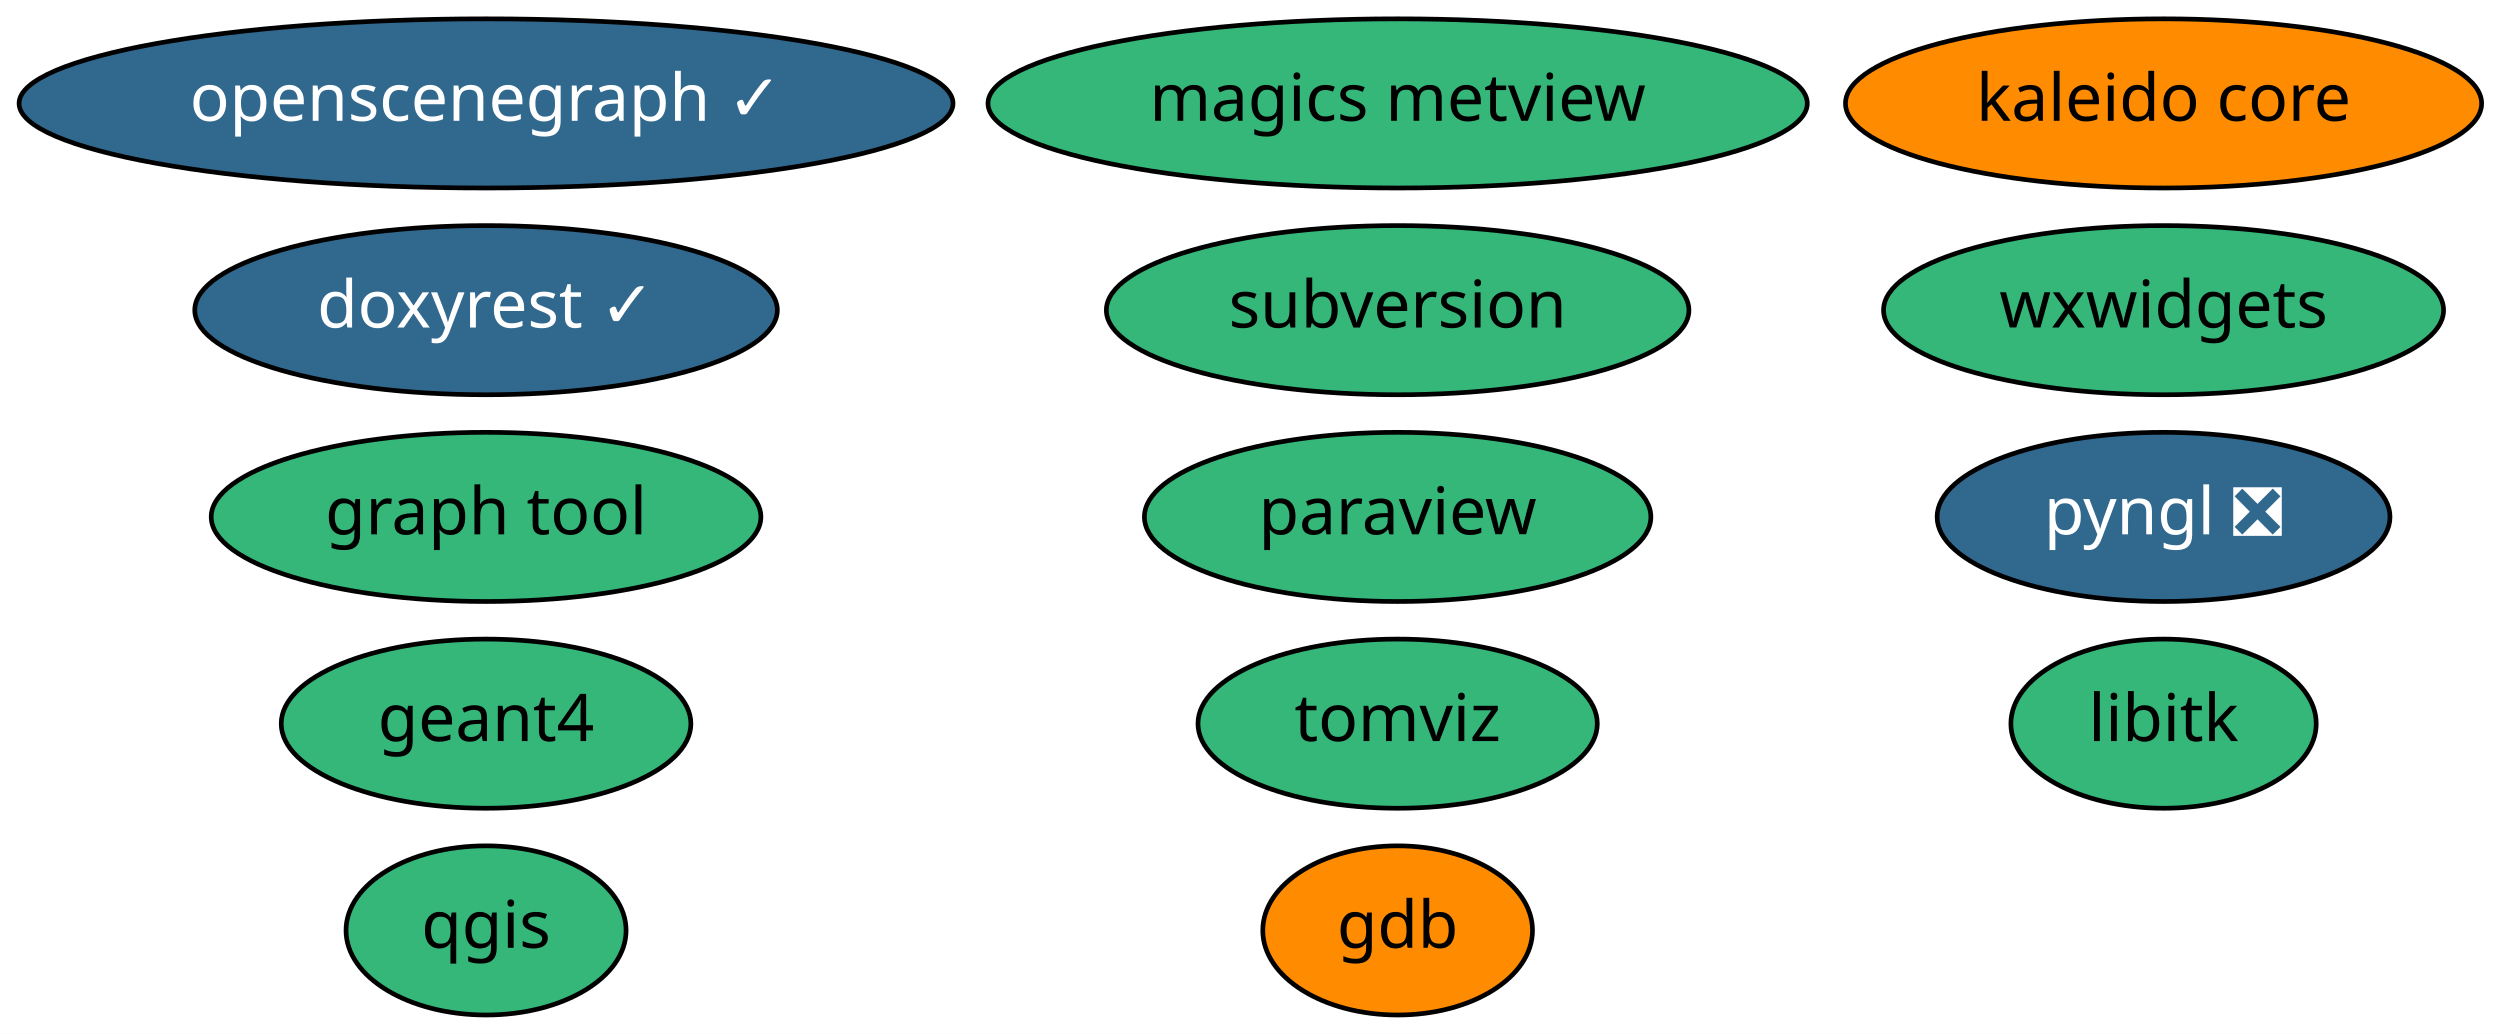
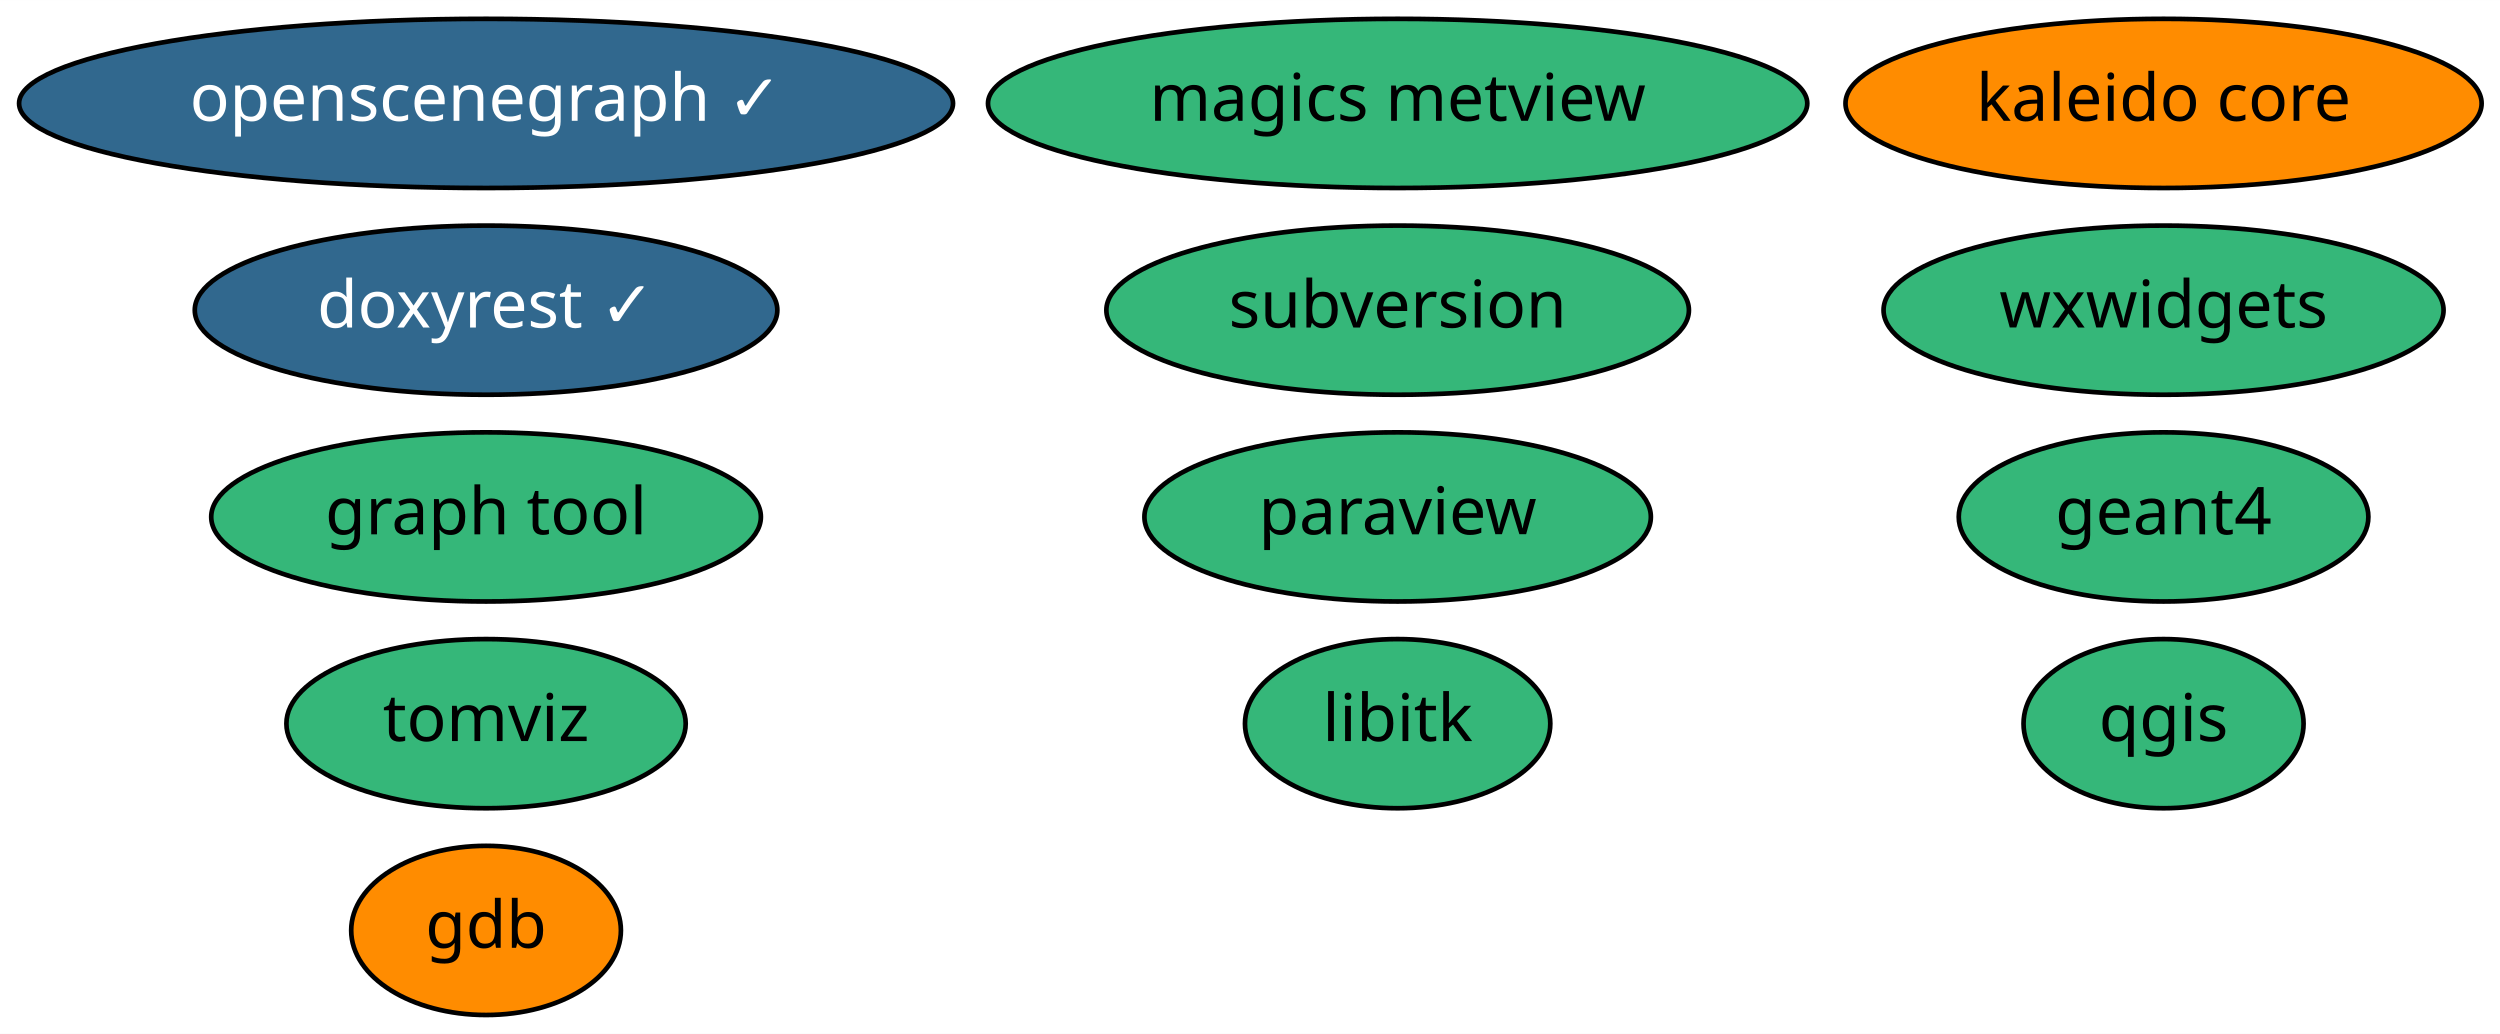
<svg xmlns="http://www.w3.org/2000/svg" xmlns:xlink="http://www.w3.org/1999/xlink" width="532pt" height="220pt" viewBox="0.00 0.00 532.04 220.00">
  <g id="graph0" class="graph" transform="scale(1 1) rotate(0) translate(4 216)">
    <polygon fill="white" stroke="transparent" points="-4,4 -4,-216 528.04,-216 528.04,4 -4,4" />
    <g id="node1" class="node">
      <g id="a_node1">
        <a xlink:href="https://github.com/conda-forge/gdb-feedstock" xlink:title="gdb">
-           <ellipse fill="#ff8c00" stroke="black" cx="293.44" cy="-18" rx="28.7" ry="18" />
-           <text text-anchor="middle" x="293.44" y="-14.3" font-family="Times-Roman" font-size="14.00">gdb</text>
+           <ellipse fill="#ff8c00" stroke="black" cx="99.44" cy="-18" rx="28.7" ry="18" />
+           <text text-anchor="middle" x="99.44" y="-14.3" font-family="Times-Roman" font-size="14.00">gdb</text>
        </a>
      </g>
    </g>
    <g id="node2" class="node">
      <g id="a_node2">
        <a xlink:href="https://github.com/conda-forge/libitk-feedstock" xlink:title="libitk">
-           <ellipse fill="#35b779" stroke="black" cx="456.44" cy="-62" rx="32.49" ry="18" />
-           <text text-anchor="middle" x="456.44" y="-58.3" font-family="Times-Roman" font-size="14.00">libitk</text>
+           <ellipse fill="#35b779" stroke="black" cx="293.44" cy="-62" rx="32.49" ry="18" />
+           <text text-anchor="middle" x="293.44" y="-58.3" font-family="Times-Roman" font-size="14.00">libitk</text>
        </a>
      </g>
    </g>
    <g id="node3" class="node">
      <g id="a_node3">
        <a xlink:href="https://github.com/conda-forge/paraview-feedstock" xlink:title="paraview">
          <ellipse fill="#35b779" stroke="black" cx="293.44" cy="-106" rx="53.89" ry="18" />
          <text text-anchor="middle" x="293.44" y="-102.3" font-family="Times-Roman" font-size="14.00">paraview</text>
        </a>
      </g>
    </g>
    <g id="node4" class="node">
      <g id="a_node4">
-         <a xlink:href="https://github.com/conda-forge/pyngl-feedstock/pull/21" xlink:title="pyngl ❎">
-           <ellipse fill="#31688e" stroke="black" cx="456.44" cy="-106" rx="48.19" ry="18" />
-           <text text-anchor="middle" x="456.44" y="-102.3" font-family="Times-Roman" font-size="14.00" fill="white">pyngl ❎</text>
+         <a xlink:href="https://github.com/conda-forge/qgis-feedstock" xlink:title="qgis">
+           <ellipse fill="#35b779" stroke="black" cx="456.44" cy="-62" rx="29.8" ry="18" />
+           <text text-anchor="middle" x="456.44" y="-58.3" font-family="Times-Roman" font-size="14.00">qgis</text>
        </a>
      </g>
    </g>
    <g id="node5" class="node">
      <g id="a_node5">
-         <a xlink:href="https://github.com/conda-forge/qgis-feedstock" xlink:title="qgis">
-           <ellipse fill="#35b779" stroke="black" cx="99.44" cy="-18" rx="29.8" ry="18" />
-           <text text-anchor="middle" x="99.44" y="-14.3" font-family="Times-Roman" font-size="14.00">qgis</text>
+         <a xlink:href="https://github.com/conda-forge/geant4-feedstock" xlink:title="geant4">
+           <ellipse fill="#35b779" stroke="black" cx="456.44" cy="-106" rx="43.59" ry="18" />
+           <text text-anchor="middle" x="456.44" y="-102.3" font-family="Times-Roman" font-size="14.00">geant4</text>
        </a>
      </g>
    </g>
    <g id="node6" class="node">
      <g id="a_node6">
-         <a xlink:href="https://github.com/conda-forge/geant4-feedstock" xlink:title="geant4">
-           <ellipse fill="#35b779" stroke="black" cx="99.44" cy="-62" rx="43.59" ry="18" />
-           <text text-anchor="middle" x="99.44" y="-58.3" font-family="Times-Roman" font-size="14.00">geant4</text>
-         </a>
-       </g>
-     </g>
-     <g id="node7" class="node">
-       <g id="a_node7">
        <a xlink:href="https://github.com/conda-forge/doxyrest-feedstock/pull/1" xlink:title="doxyrest ✓">
          <ellipse fill="#31688e" stroke="black" cx="99.44" cy="-150" rx="61.99" ry="18" />
          <text text-anchor="middle" x="99.44" y="-146.3" font-family="Times-Roman" font-size="14.00" fill="white">doxyrest ✓</text>
        </a>
      </g>
    </g>
-     <g id="node8" class="node">
-       <g id="a_node8">
+     <g id="node7" class="node">
+       <g id="a_node7">
        <a xlink:href="https://github.com/conda-forge/graph-tool-feedstock" xlink:title="graph tool">
          <ellipse fill="#35b779" stroke="black" cx="99.44" cy="-106" rx="58.49" ry="18" />
          <text text-anchor="middle" x="99.44" y="-102.3" font-family="Times-Roman" font-size="14.00">graph tool</text>
        </a>
      </g>
    </g>
-     <g id="node9" class="node">
-       <g id="a_node9">
+     <g id="node8" class="node">
+       <g id="a_node8">
        <a xlink:href="https://github.com/conda-forge/magics-metview-feedstock" xlink:title="magics metview">
          <ellipse fill="#35b779" stroke="black" cx="293.44" cy="-194" rx="87.18" ry="18" />
          <text text-anchor="middle" x="293.44" y="-190.3" font-family="Times-Roman" font-size="14.00">magics metview</text>
        </a>
      </g>
    </g>
-     <g id="node10" class="node">
-       <g id="a_node10">
+     <g id="node9" class="node">
+       <g id="a_node9">
        <a xlink:href="https://github.com/conda-forge/openscenegraph-feedstock/pull/13" xlink:title="openscenegraph ✓">
          <ellipse fill="#31688e" stroke="black" cx="99.44" cy="-194" rx="99.38" ry="18" />
          <text text-anchor="middle" x="99.44" y="-190.3" font-family="Times-Roman" font-size="14.00" fill="white">openscenegraph ✓</text>
        </a>
      </g>
    </g>
-     <g id="node11" class="node">
-       <g id="a_node11">
+     <g id="node10" class="node">
+       <g id="a_node10">
        <a xlink:href="https://github.com/conda-forge/subversion-feedstock" xlink:title="subversion">
          <ellipse fill="#35b779" stroke="black" cx="293.44" cy="-150" rx="61.99" ry="18" />
          <text text-anchor="middle" x="293.44" y="-146.3" font-family="Times-Roman" font-size="14.00">subversion</text>
        </a>
      </g>
    </g>
-     <g id="node12" class="node">
-       <g id="a_node12">
+     <g id="node11" class="node">
+       <g id="a_node11">
        <a xlink:href="https://github.com/conda-forge/wxwidgets-feedstock" xlink:title="wxwidgets">
          <ellipse fill="#35b779" stroke="black" cx="456.44" cy="-150" rx="59.59" ry="18" />
          <text text-anchor="middle" x="456.44" y="-146.3" font-family="Times-Roman" font-size="14.00">wxwidgets</text>
        </a>
      </g>
    </g>
-     <g id="node13" class="node">
-       <g id="a_node13">
+     <g id="node12" class="node">
+       <g id="a_node12">
        <a xlink:href="https://github.com/conda-forge/kaleido-core-feedstock" xlink:title="kaleido core">
          <ellipse fill="#ff8c00" stroke="black" cx="456.44" cy="-194" rx="67.69" ry="18" />
          <text text-anchor="middle" x="456.44" y="-190.3" font-family="Times-Roman" font-size="14.00">kaleido core</text>
        </a>
      </g>
    </g>
-     <g id="node14" class="node">
-       <g id="a_node14">
+     <g id="node13" class="node">
+       <g id="a_node13">
        <a xlink:href="https://github.com/conda-forge/tomviz-feedstock" xlink:title="tomviz">
-           <ellipse fill="#35b779" stroke="black" cx="293.44" cy="-62" rx="42.49" ry="18" />
-           <text text-anchor="middle" x="293.44" y="-58.3" font-family="Times-Roman" font-size="14.00">tomviz</text>
+           <ellipse fill="#35b779" stroke="black" cx="99.44" cy="-62" rx="42.49" ry="18" />
+           <text text-anchor="middle" x="99.44" y="-58.3" font-family="Times-Roman" font-size="14.00">tomviz</text>
        </a>
      </g>
    </g>
  </g>
</svg>
